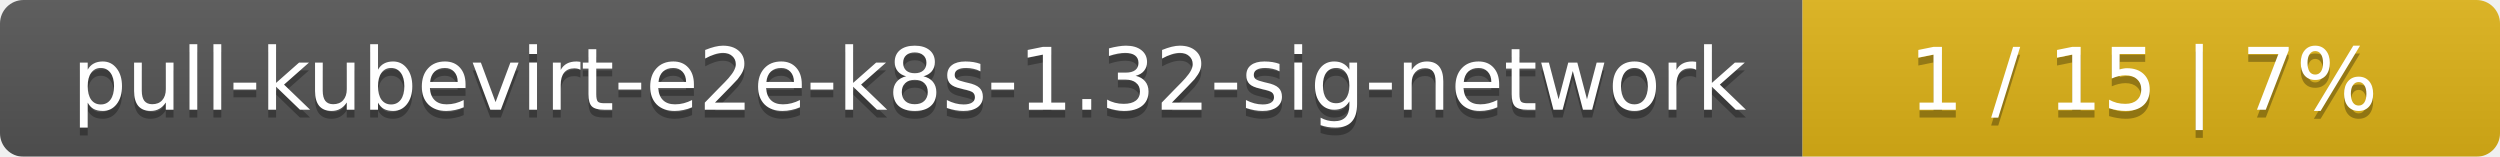
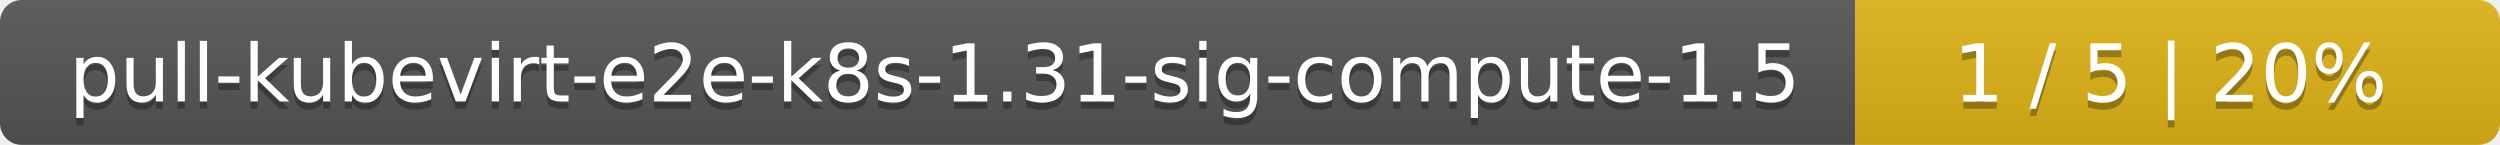
- <svg xmlns="http://www.w3.org/2000/svg" width="319" height="20">
+ <svg xmlns="http://www.w3.org/2000/svg" width="345" height="20">
  <linearGradient id="smooth" x2="0" y2="100%">
    <stop offset="0" stop-color="#bbb" stop-opacity=".1" />
    <stop offset="1" stop-opacity=".1" />
  </linearGradient>
  <mask id="round">
-     <rect width="319" height="20" rx="3" fill="#fff" />
+     <rect width="345" height="20" rx="3" fill="#fff" />
  </mask>
  <g mask="url(#round)">
-     <rect width="230" height="20" fill="#555" />
-     <rect x="230" width="89" height="20" fill="#dfb317" />
-     <rect width="319" height="20" fill="url(#smooth)" />
+     <rect width="256" height="20" fill="#555" />
+     <rect x="256" width="89" height="20" fill="#dfb317" />
+     <rect width="345" height="20" fill="url(#smooth)" />
  </g>
  <g fill="#fff" text-anchor="middle" font-family="DejaVu Sans,Verdana,Geneva,sans-serif" font-size="11">
-     <text x="116" y="15" fill="#010101" fill-opacity=".3">pull-kubevirt-e2e-k8s-1.32-sig-network</text>
-     <text x="116" y="14">pull-kubevirt-e2e-k8s-1.32-sig-network</text>
-     <text x="273.5" y="15" fill="#010101" fill-opacity=".3">1 / 15    |    7%</text>
-     <text x="273.5" y="14">1 / 15    |    7%</text>
+     <text x="129" y="15" fill="#010101" fill-opacity=".3">pull-kubevirt-e2e-k8s-1.31-sig-compute-1.5</text>
+     <text x="129" y="14">pull-kubevirt-e2e-k8s-1.31-sig-compute-1.5</text>
+     <text x="299.5" y="15" fill="#010101" fill-opacity=".3">1 / 5    |    20%</text>
+     <text x="299.5" y="14">1 / 5    |    20%</text>
  </g>
</svg>
